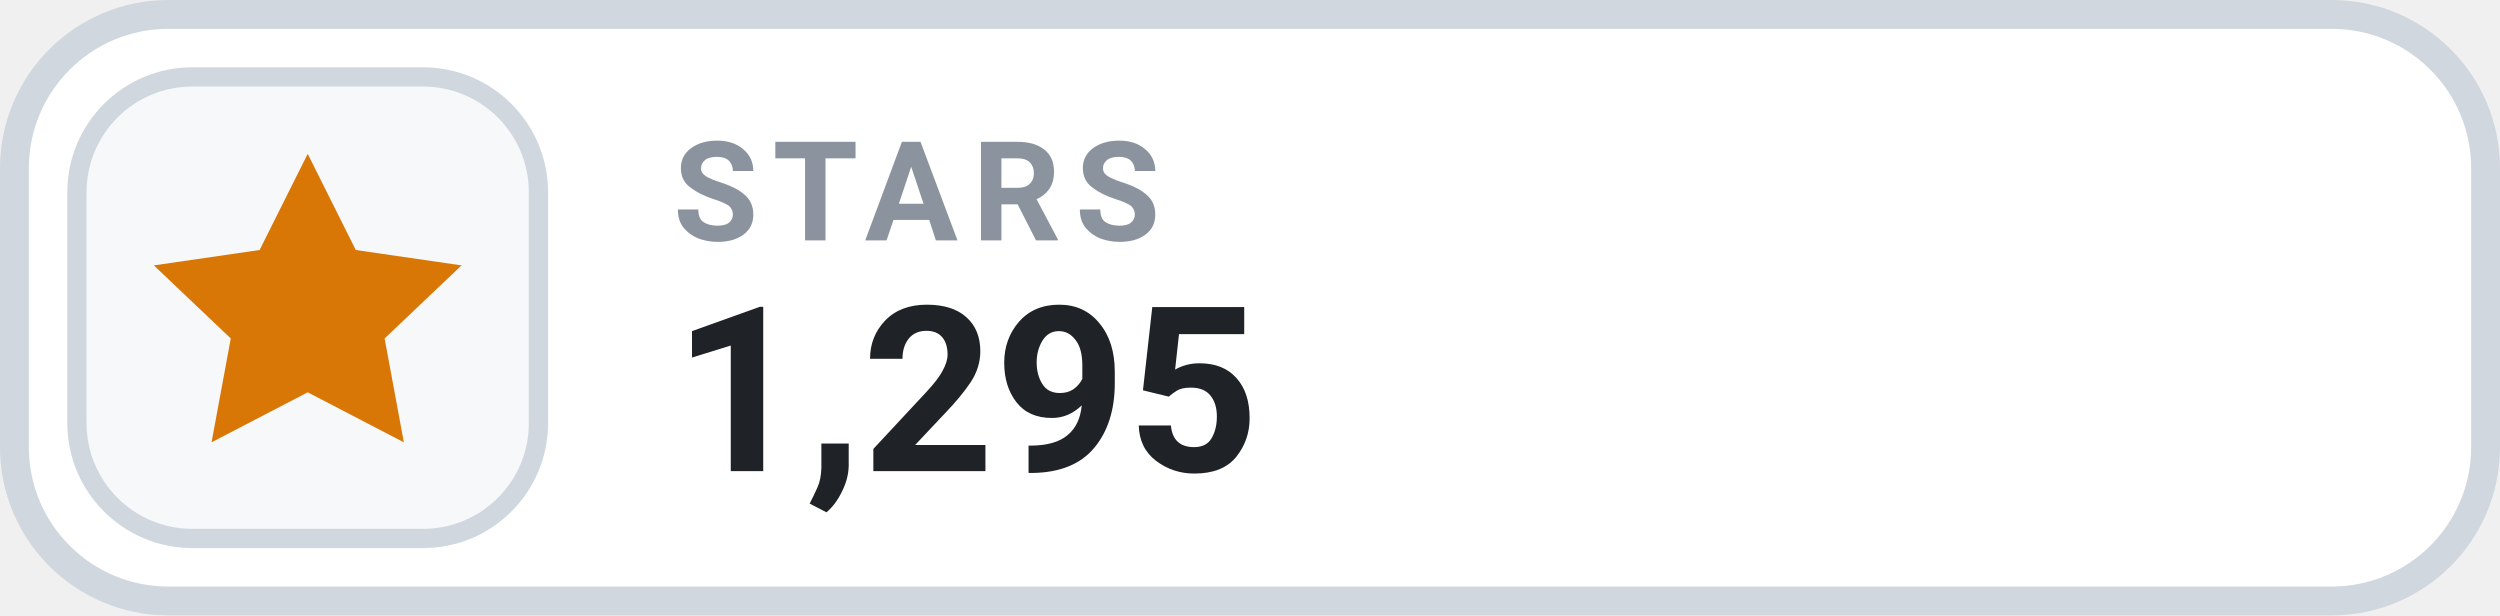
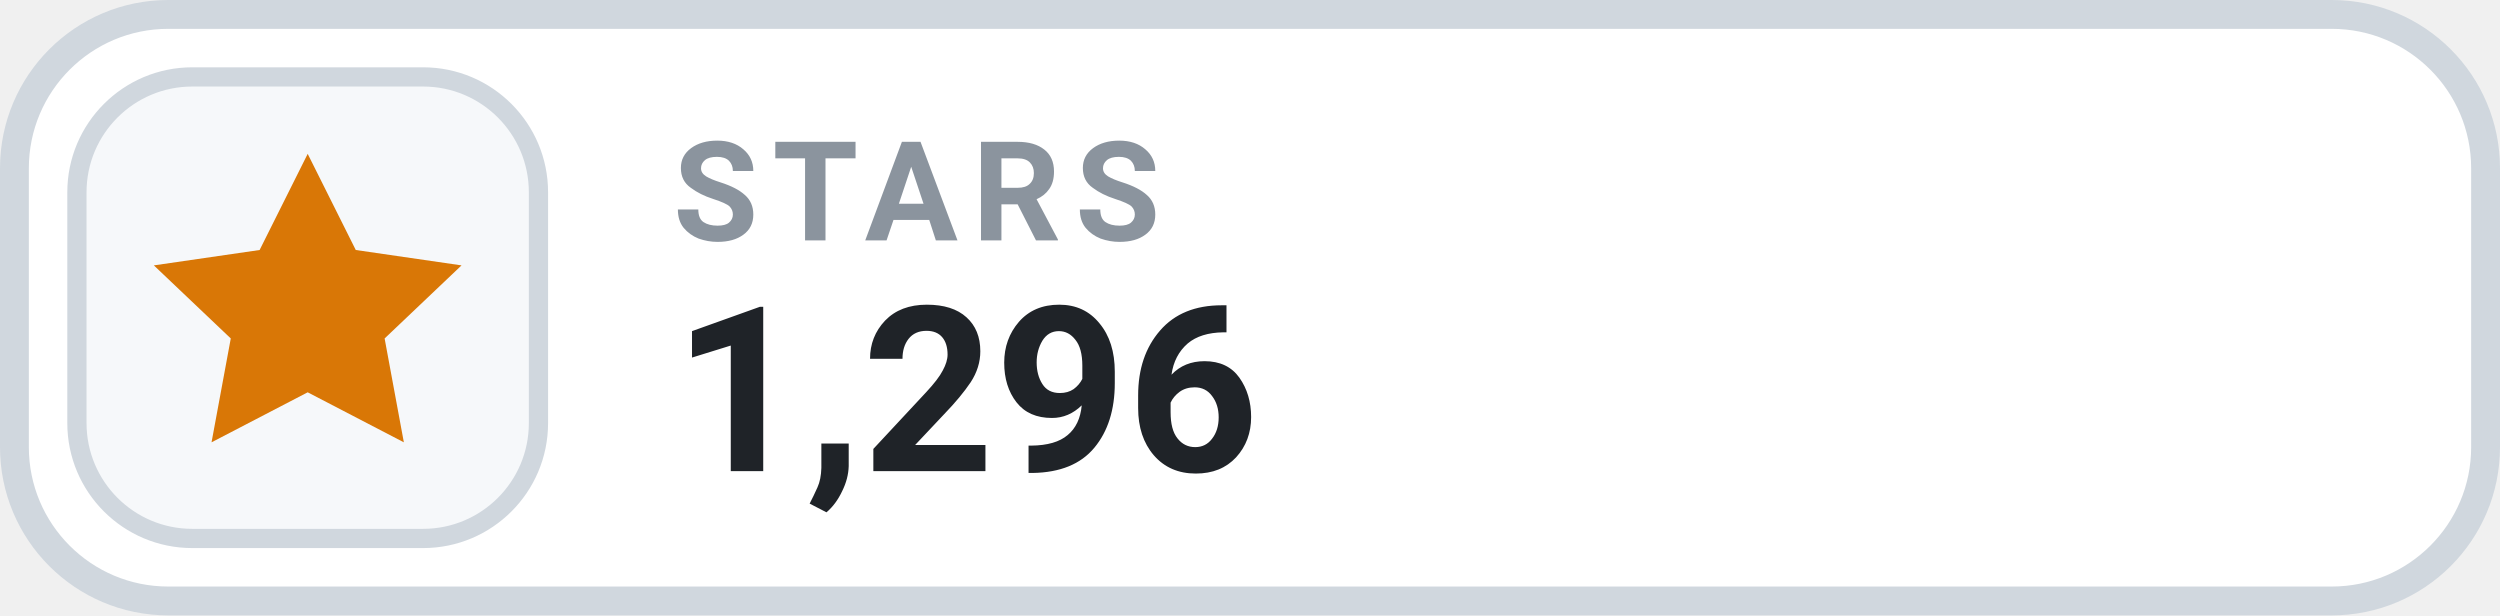
- <svg xmlns="http://www.w3.org/2000/svg" width="130" height="32" viewBox="0 0 130 32" role="img" aria-label="STARS 1,295">
+ <svg xmlns="http://www.w3.org/2000/svg" width="130" height="32" viewBox="0 0 130 32" role="img" aria-label="STARS 1,296">
  <rect x=".75" y=".75" width="128.5" height="30.5" rx="8" fill="#FFFFFF" stroke="#D0D7DE" stroke-width="1.5" />
  <rect x="4" y="4" width="24" height="24" rx="6" fill="#F6F8FA" stroke="#D0D7DE" stroke-width="1" />
  <g transform="translate(16 16)" style="color:#D97706;">
    <path d="M0 -8 l2.5 5 5.5 .8 -4 3.8 1 5.4 -5 -2.6 -5 2.6 1 -5.4 -4 -3.8 5.5 -.8 Z" fill="currentColor" />
  </g>
  <text x="35" y="12.5" fill="#8B949E" font-family="-apple-system,BlinkMacSystemFont,'Segoe UI',Roboto,Helvetica,Arial,sans-serif" font-size="7.2" font-weight="700" letter-spacing=".75">STARS</text>
-   <text x="35" y="24.5" fill="#1F2328" font-family="-apple-system,BlinkMacSystemFont,'Segoe UI',Roboto,Helvetica,Arial,sans-serif" font-size="12" font-weight="700">1,295</text>
+   <text x="35" y="24.5" fill="#1F2328" font-family="-apple-system,BlinkMacSystemFont,'Segoe UI',Roboto,Helvetica,Arial,sans-serif" font-size="12" font-weight="700">1,296</text>
</svg>
